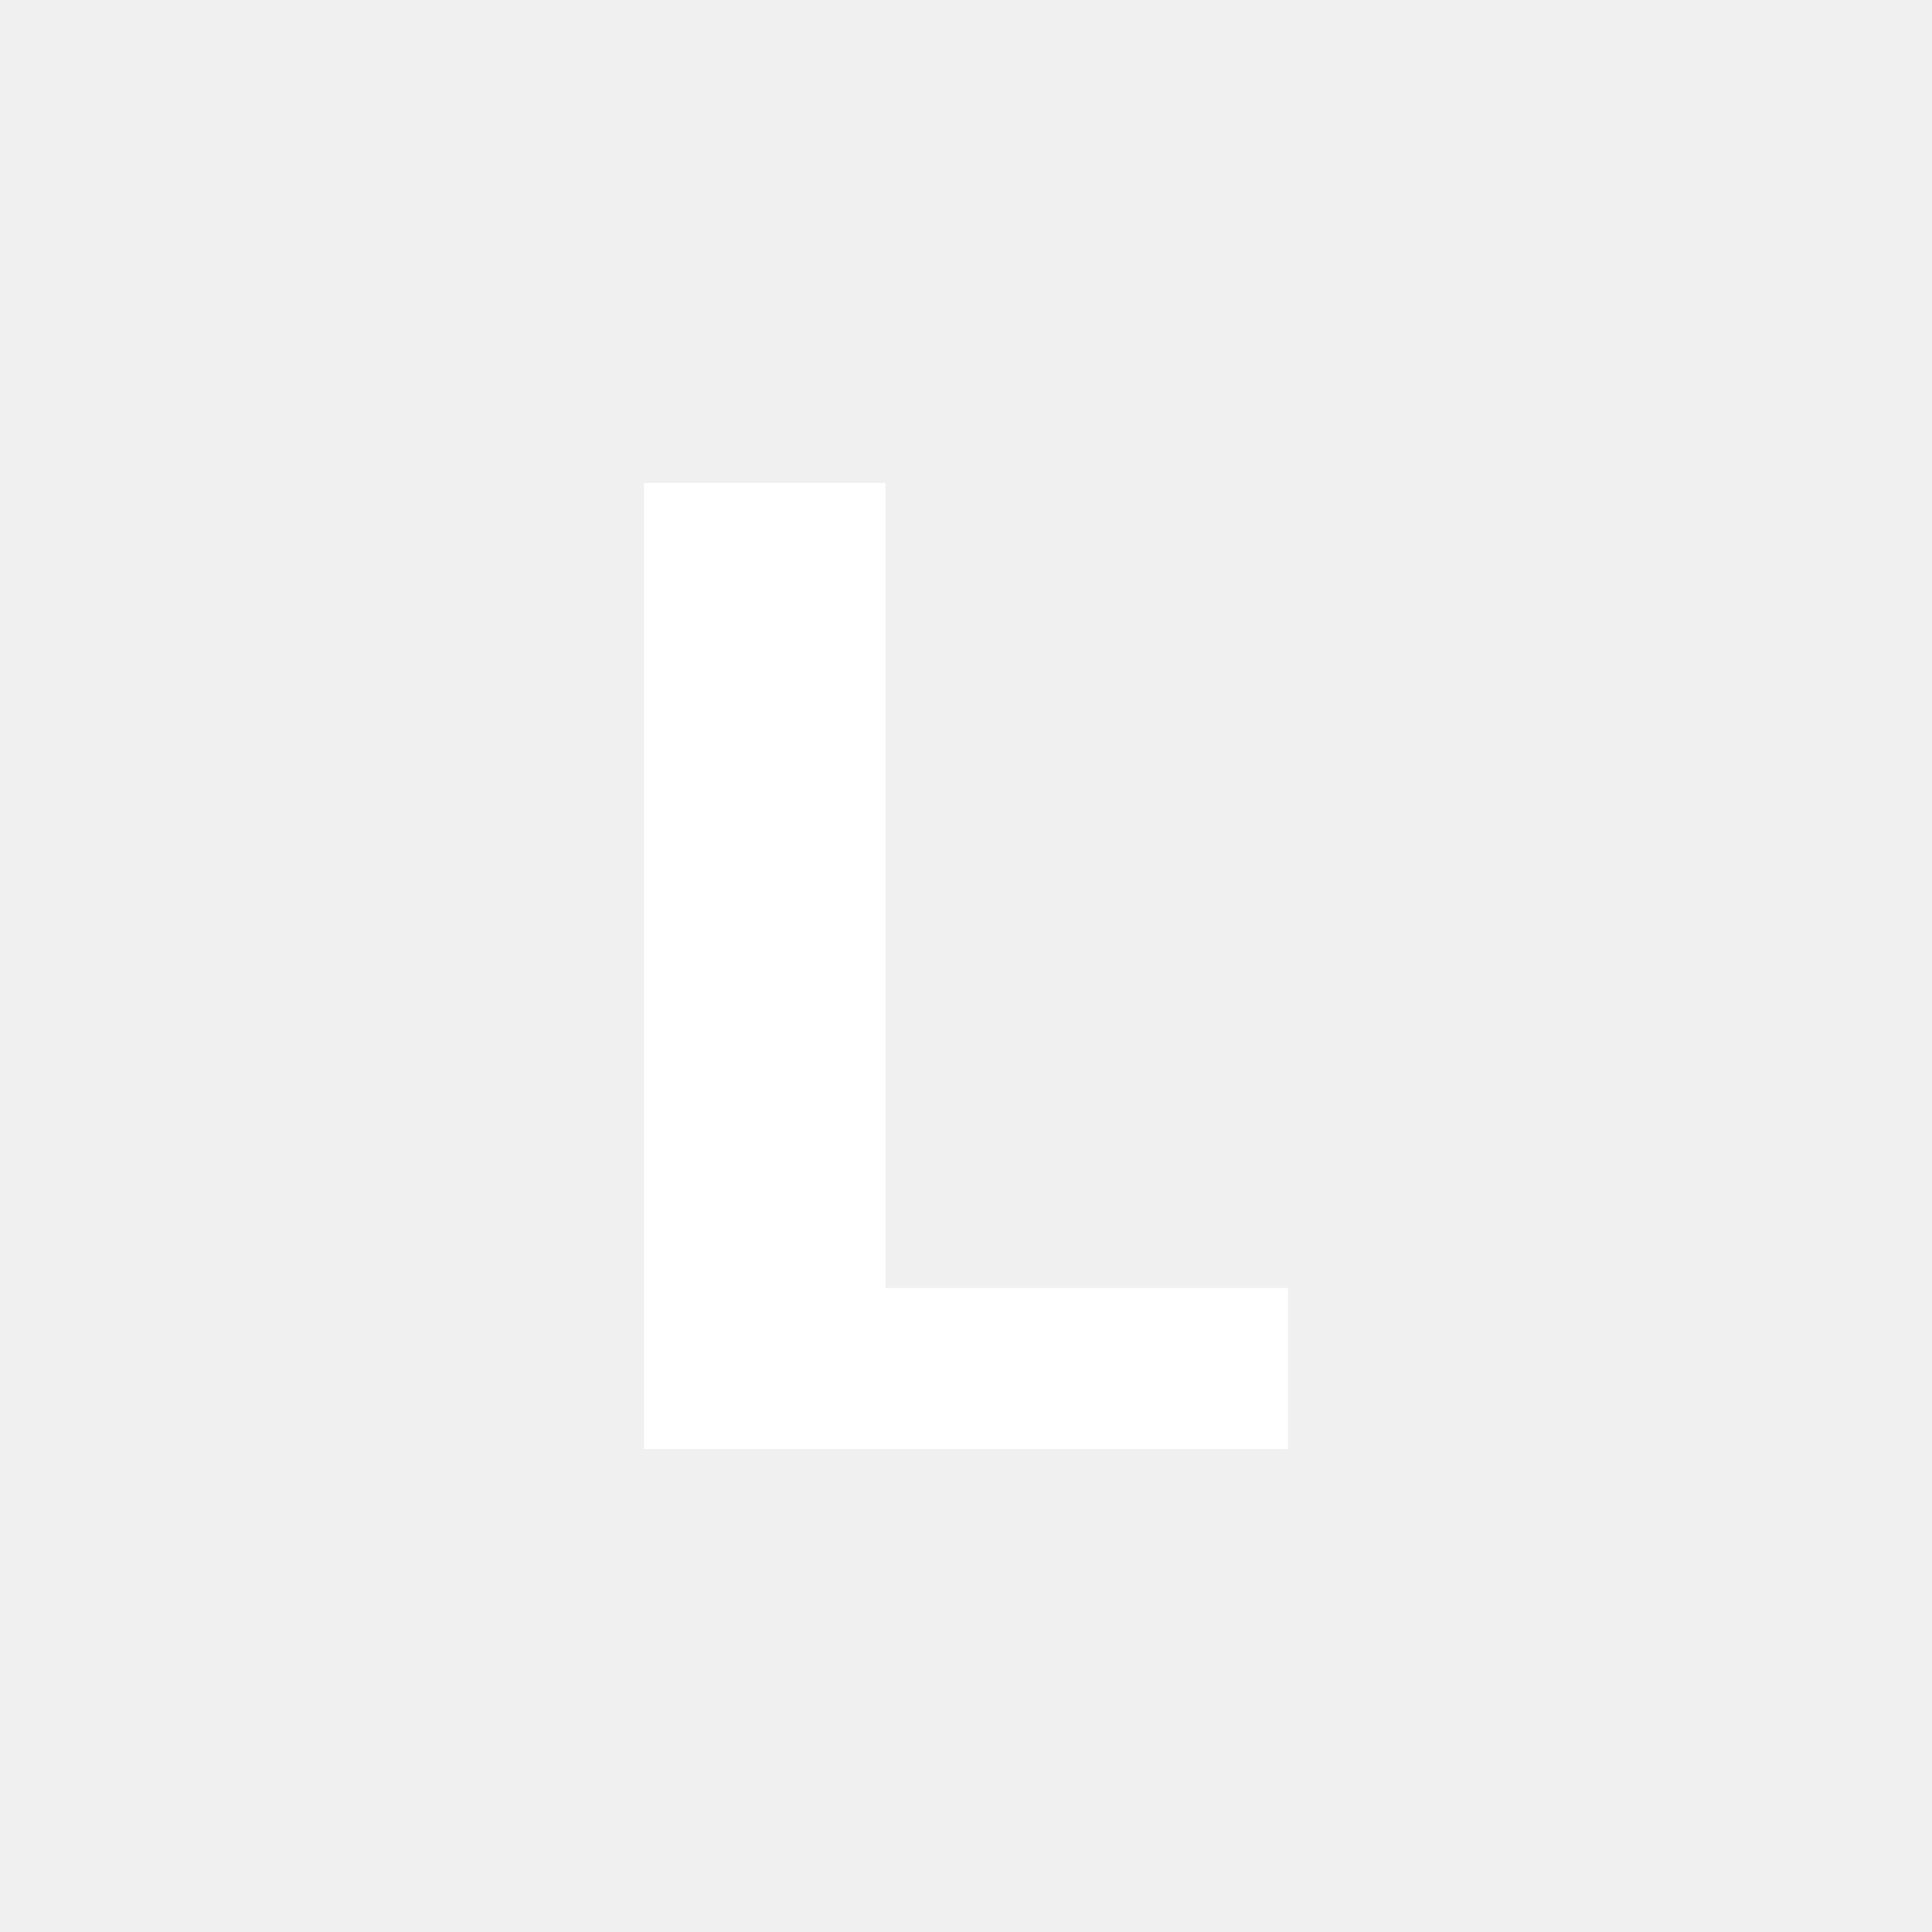
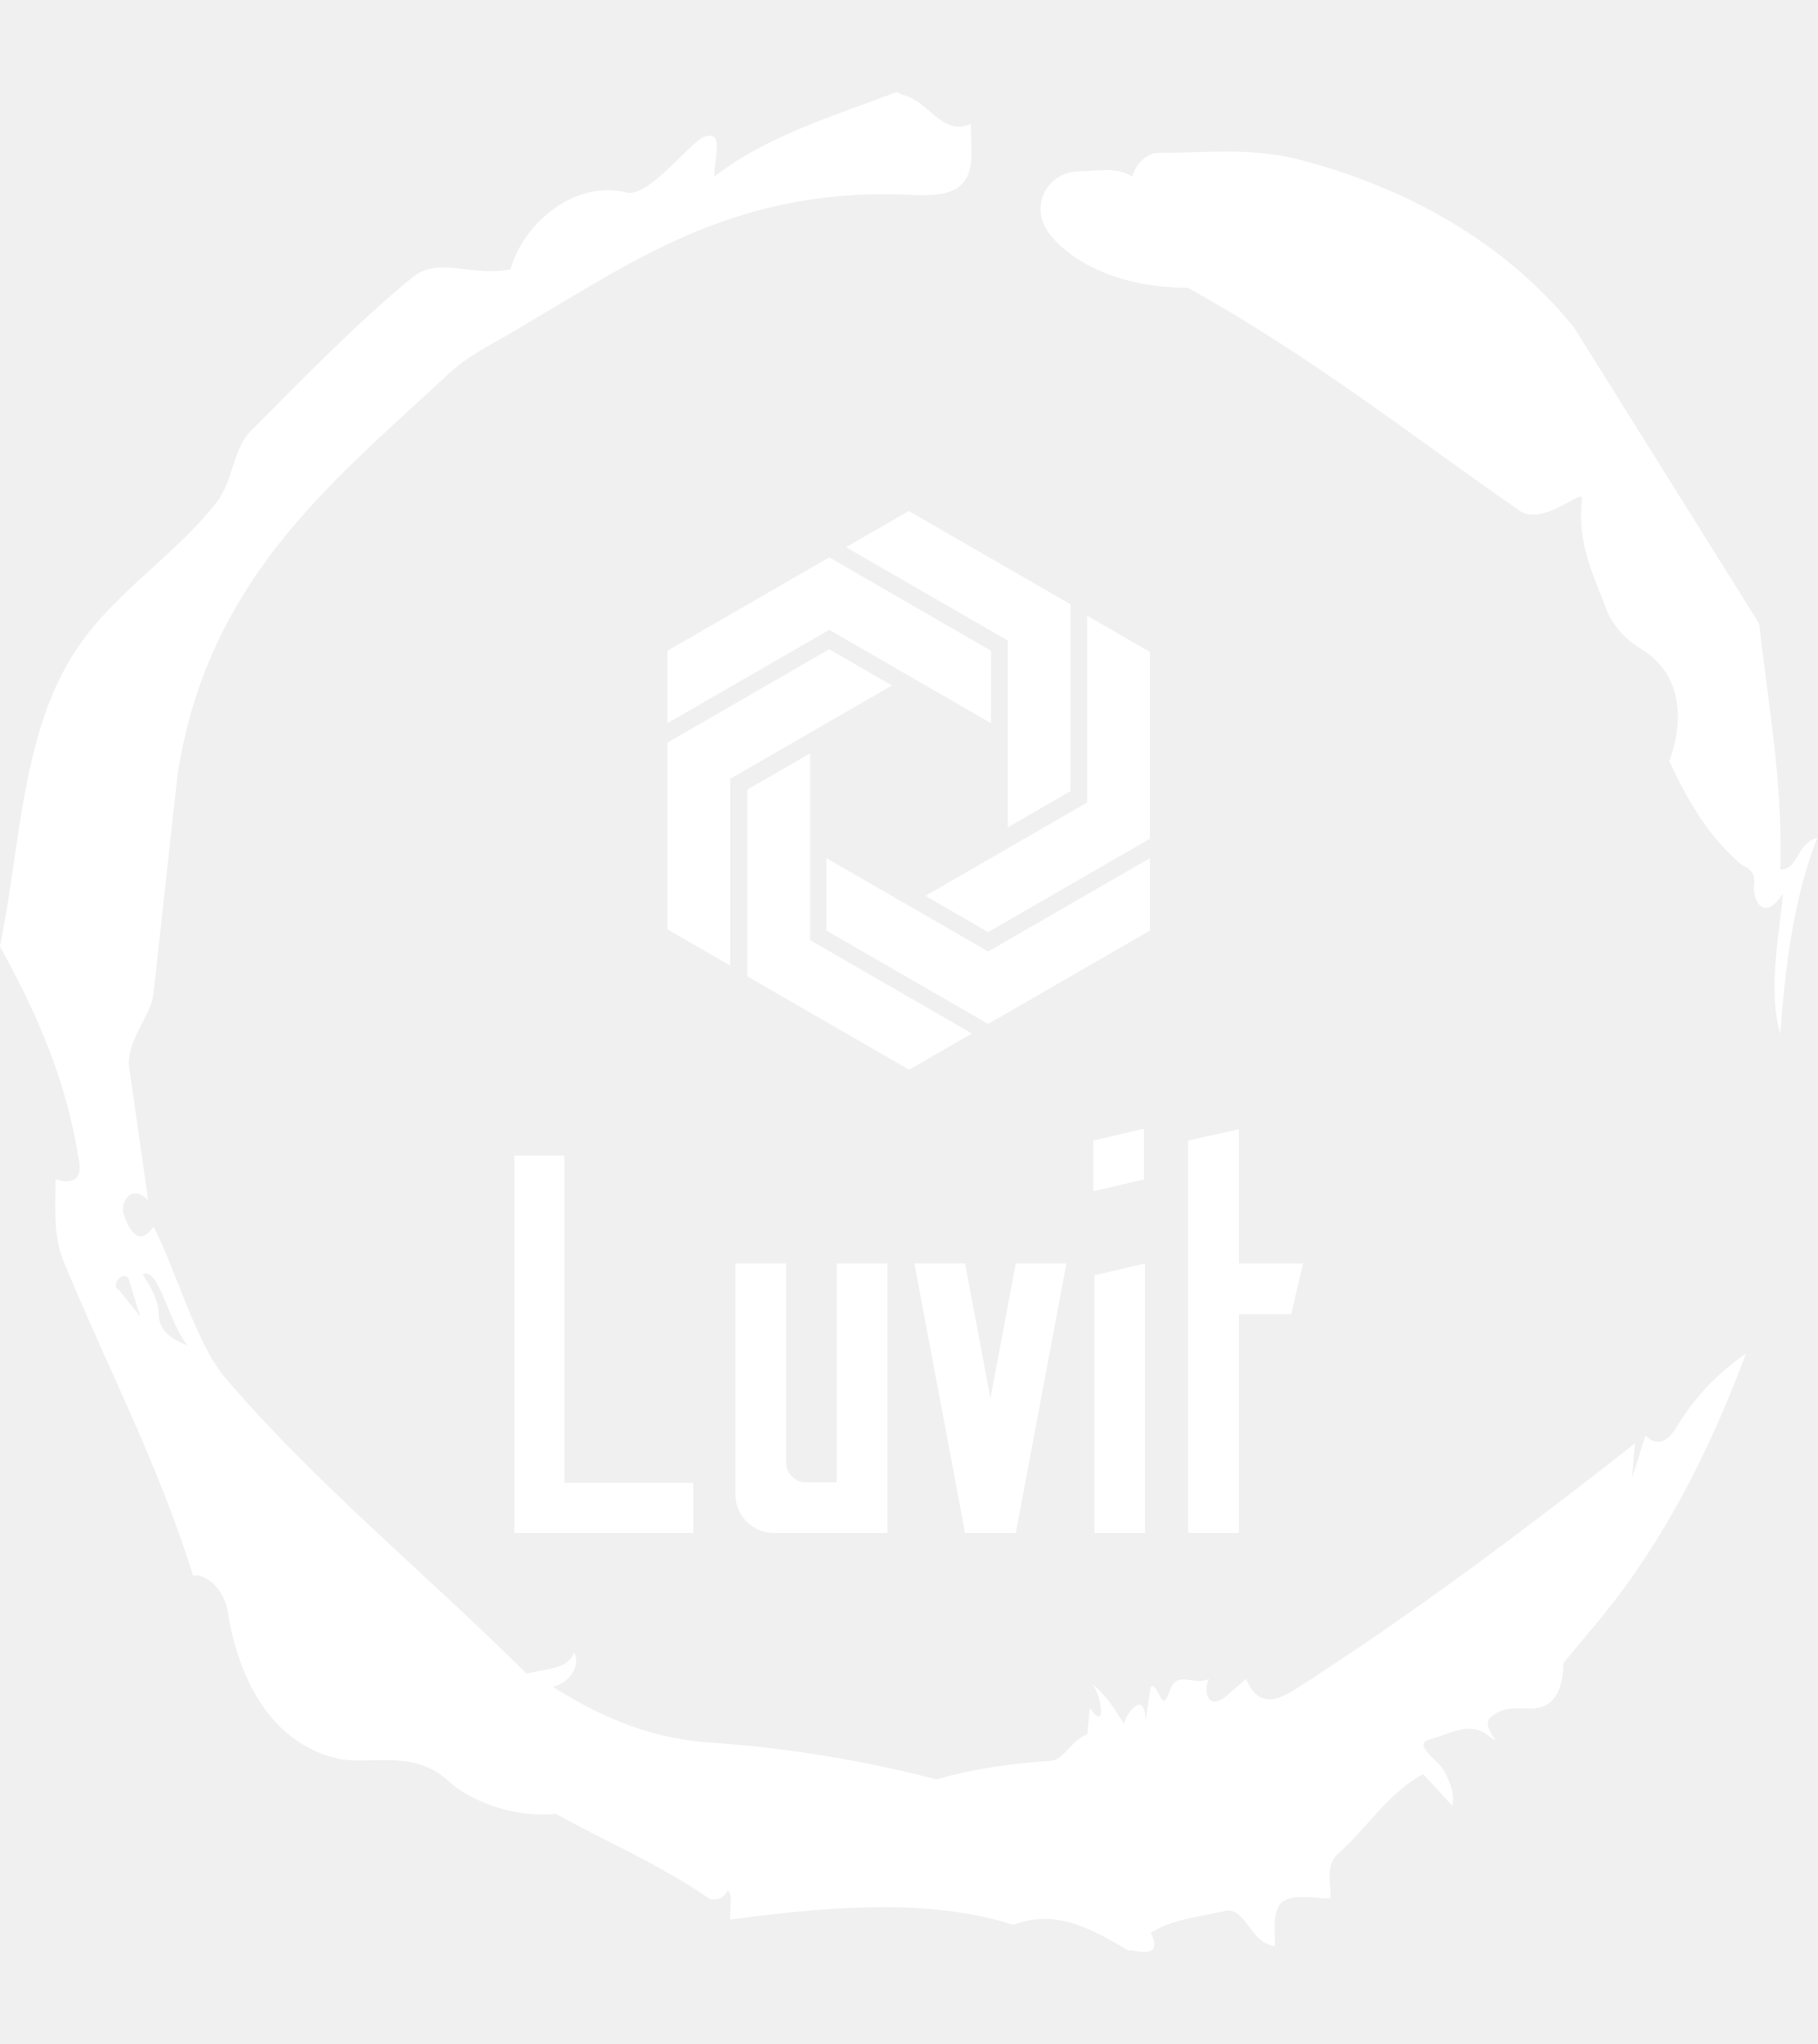
- <svg xmlns="http://www.w3.org/2000/svg" width="24" height="24" viewBox="0 0 24 24">
-   <g id="bold-l">
-     <path id="l" d="M8 18V6h3v10h5v2" fill="white" />
+ <svg xmlns="http://www.w3.org/2000/svg" viewBox="0 0 320 360" height="360" width="320">
+   <g>
+     <path d="M20.961 227.22l3.726 4.658-1.863-6.056c-0.466-2.795-3.726 0.466-1.863 1.398M25.153 224.425c1.397 2.329 2.795 4.658 2.795 6.987 0 3.261 2.795 4.658 5.123 5.589-3.261-3.726-5.124-13.974-7.918-12.576M204.017 26.929c7.918 0 15.371-0.932 23.756 0.931 20.495 5.124 37.729 15.371 49.374 29.811l32.606 52.169c1.397 13.042 4.192 27.482 3.726 43.319 3.261 0 2.795-4.658 6.521-5.59-3.726 9.316-5.59 20.961-6.521 34.469-2.329-7.453 0-18.632 0.466-24.687-3.261 5.124-5.124 1.397-5.124-0.932 0.466-3.726-1.397-3.261-2.795-4.658-5.124-4.658-8.384-9.782-12.11-17.7 2.329-6.055 2.795-14.905-4.658-19.563-2.329-1.397-5.124-3.726-6.521-7.453-1.863-5.124-5.124-11.179-4.193-19.097 0.466-2.329-6.987 5.124-11.179 1.863-18.166-12.576-36.332-27.016-58.224-39.127-11.645 0-20.029-4.192-24.221-9.316-3.726-4.658-0.932-10.713 4.658-11.179 3.261 0 6.987-0.932 9.782 0.932 0.466-1.863 2.329-4.192 4.657-4.192M157.904 16.215l0.932 0.466c4.658 0.932 6.987 7.453 12.11 5.124 0 3.261 0.466 6.521-0.466 8.85-1.397 3.726-5.59 3.726-8.85 3.726-31.208-1.863-49.374 11.179-68.471 22.358-5.124 3.261-10.713 5.59-14.906 9.782-20.029 18.632-41.921 35.866-47.045 70.335l-4.192 38.195c-0.466 4.192-5.124 8.384-4.192 13.508l3.26 22.824c-3.261-3.261-5.124 0.932-4.192 2.795 0.466 1.397 2.329 6.055 5.124 1.863 3.726 6.987 7.453 20.495 12.576 26.55 15.837 18.632 36.332 35.4 53.101 52.169 4.192-0.932 7.453-0.932 8.384-3.727 1.397 2.795-1.397 5.59-3.726 6.056 7.453 4.658 15.837 8.85 27.016 9.781 14.44 0.932 27.948 3.261 40.524 6.522 6.521-1.863 13.042-2.795 20.029-3.261 2.329 0 3.726-3.726 6.521-4.658l0.466-4.658c2.795 4.192 2.329-1.397 0.466-4.192 3.261 2.795 4.192 5.124 5.589 6.987 0-1.397 3.726-6.521 3.727-0.466l0.931-6.055c1.397-0.932 1.863 5.124 3.261 0.931 1.397-4.192 4.192-0.932 6.987-2.329-0.932 1.863-0.466 5.59 2.794 3.261l3.727-3.261c2.329 5.59 6.055 3.261 7.918 2.329 20.495-13.042 40.99-28.413 60.553-43.784l-0.466 6.055 2.329-7.453c2.329 2.329 4.192 0.466 5.124-0.931 2.795-4.658 6.521-9.316 12.577-13.508-7.453 20.029-16.303 35.866-27.482 48.908l-4.658 5.59c0 3.261-0.932 7.453-4.658 7.918-1.863 0.466-5.59-0.932-8.384 1.863-1.397 1.863 3.261 5.59-0.466 2.795-3.261-2.329-6.521 0-10.248 0.932-2.795 0.932 1.863 3.726 2.795 5.589 0.932 1.863 1.863 3.726 1.398 6.056l-5.124-5.59c-6.055 3.261-9.782 9.316-14.906 13.974-2.329 1.863-1.397 5.124-1.397 7.918-3.261 0-6.987-0.932-8.85 0.932-1.397 1.863-0.932 4.658-0.932 7.453-4.658-0.466-5.124-7.453-9.315-6.056-4.192 0.932-8.85 1.397-12.577 3.727 2.795 5.59-4.658 2.329-3.726 3.26-6.987-4.192-13.042-7.453-20.495-4.658-15.837-5.124-35.4-2.795-49.84-0.931 0-2.329 0.466-4.658-0.466-5.124-0.932 2.329-3.726 1.397-3.26 1.397-8.85-6.055-17.7-9.782-27.016-14.905-8.384 0.932-16.303-3.261-18.632-5.59-6.521-6.055-13.974-2.795-20.029-4.192-13.042-3.261-17.7-16.769-19.098-26.084-0.932-4.658-4.658-6.521-6.055-6.056-6.055-19.563-15.371-37.263-22.824-55.429-1.863-4.658-1.397-9.316-1.397-14.44 2.329 0.932 4.658 0.466 4.192-2.794-2.329-15.371-7.918-27.016-13.974-38.195 3.261-15.837 3.726-34.469 11.179-48.443 6.521-12.576 18.632-19.098 27.016-29.811 2.795-3.726 2.795-8.85 5.59-12.11 9.316-9.316 18.632-19.098 28.879-27.482 4.658-3.726 10.247 0 17.234-1.397 2.329-8.384 11.645-15.837 20.495-13.508 3.726 0.932 11.179-8.85 13.508-9.782 3.726-1.397 1.863 3.726 1.863 6.987 8.85-6.987 20.961-10.713 32.14-14.906" fill="white" fill-rule="nonzero" stroke="none" stroke-width="1" stroke-linecap="butt" stroke-linejoin="miter" stroke-miterlimit="10" stroke-dasharray="" stroke-dashoffset="0" font-family="none" font-weight="none" font-size="none" text-anchor="none" style="mix-blend-mode: normal" data-fill-palette-color="tertiary" />
+   </g>
+   <g transform="matrix(1,0,0,1,90.55171,90)">
+     <svg viewBox="0 0 138.897 180" height="180" width="138.897">
+       <g>
+         <svg viewBox="0 0 138.897 180" height="180" width="138.897">
+           <g>
+             <svg viewBox="0 0 192 248.818" height="180" width="138.897">
+               <g transform="matrix(1,0,0,1,0,150.3903)">
+                 <svg viewBox="0 0 192 98.428" height="98.428" width="192">
+                   <g id="textblocktransform">
+                     <svg viewBox="0 0 192 98.428" height="98.428" width="192" id="textblock">
+                       <g>
+                         <svg viewBox="0 0 192 98.428" height="98.428" width="192">
+                           <g transform="matrix(1,0,0,1,0,0)">
+                             <svg width="192" viewBox="3.1 -37.5 73.14 37.5" height="98.428" data-palette-color="white">
+                               <path d="M19.7 0L3.1 0 3.1-35 7.75-35 7.75-4.65 19.7-4.65 19.7 0ZM37.7 0L27.25 0Q25.7 0 24.65-1.05 23.6-2.1 23.6-3.65L23.6-3.65 23.6-25 28.3-25 28.3-6.5Q28.3-5.8 28.85-5.25 29.4-4.7 30.1-4.7L30.1-4.7 33-4.7 33-25 37.7-25 37.7 0ZM49.6 0L44.9 0 40.2-25 44.9-25 47.25-12.5 49.6-25 54.3-25 49.6 0ZM61.49-32.8L56.79-31.7 56.79-36.4 61.49-37.5 61.49-32.8ZM61.59 0L56.89 0 56.89-23.9 61.59-25 61.59 0ZM70.29 0L65.59 0 65.59-36.4 70.29-37.45 70.29-25 76.24-25 75.14-20.3 70.29-20.3 70.29 0Z" opacity="1" transform="matrix(1,0,0,1,0,0)" fill="white" class="wordmark-text-0" data-fill-palette-color="primary" id="text-0" />
+                             </svg>
+                           </g>
+                         </svg>
+                       </g>
+                     </svg>
+                   </g>
+                 </svg>
+               </g>
+               <g transform="matrix(1,0,0,1,37.28423,0)">
+                 <svg viewBox="0 0 117.432 136.027" height="136.027" width="117.432">
+                   <g>
+                     <svg version="1.1" x="0" y="0" viewBox="9.638 3.247 80.724 93.507" enable-background="new 0 0 100 100" xml:space="preserve" height="136.027" width="117.432" class="icon-icon-0" data-fill-palette-color="accent" id="icon-0">
+                       <g fill="white" data-fill-palette-color="accent">
+                         <g fill="white" data-fill-palette-color="accent">
+                           <polygon points="36.703,11.011 9.638,26.636 9.638,38.757 36.703,23.131 63.767,38.757 63.767,26.636   " fill="white" data-fill-palette-color="accent" />
+                         </g>
+                         <g fill="white" data-fill-palette-color="accent">
+                           <polygon points="63.298,89.092 36.233,73.467 36.233,61.348 63.298,76.973 90.362,61.348 90.362,73.467   " fill="white" data-fill-palette-color="accent" />
+                         </g>
+                         <g fill="white" data-fill-palette-color="accent">
+                           <polygon points="9.638,42.012 36.703,26.386 47.198,32.446 20.134,48.072 20.134,79.324 9.638,73.264   " fill="white" data-fill-palette-color="accent" />
+                         </g>
+                         <g fill="white" data-fill-palette-color="accent">
+                           <polygon points="77.083,18.872 50.018,3.247 39.522,9.307 66.586,24.932 66.586,56.184 77.083,50.124   " fill="white" data-fill-palette-color="accent" />
+                         </g>
+                         <g fill="white" data-fill-palette-color="accent">
+                           <polygon points="23.01,81.127 23.011,49.876 33.507,43.816 33.507,75.068 60.571,90.693 50.075,96.754   " fill="white" data-fill-palette-color="accent" />
+                         </g>
+                         <g fill="white" data-fill-palette-color="accent">
+                           <polygon points="90.362,58.092 90.362,26.84 79.866,20.78 79.866,52.031 52.802,67.658 63.298,73.719   " fill="white" data-fill-palette-color="accent" />
+                         </g>
+                       </g>
+                     </svg>
+                   </g>
+                 </svg>
+               </g>
+               <g />
+             </svg>
+           </g>
+         </svg>
+       </g>
+     </svg>
  </g>
</svg>
